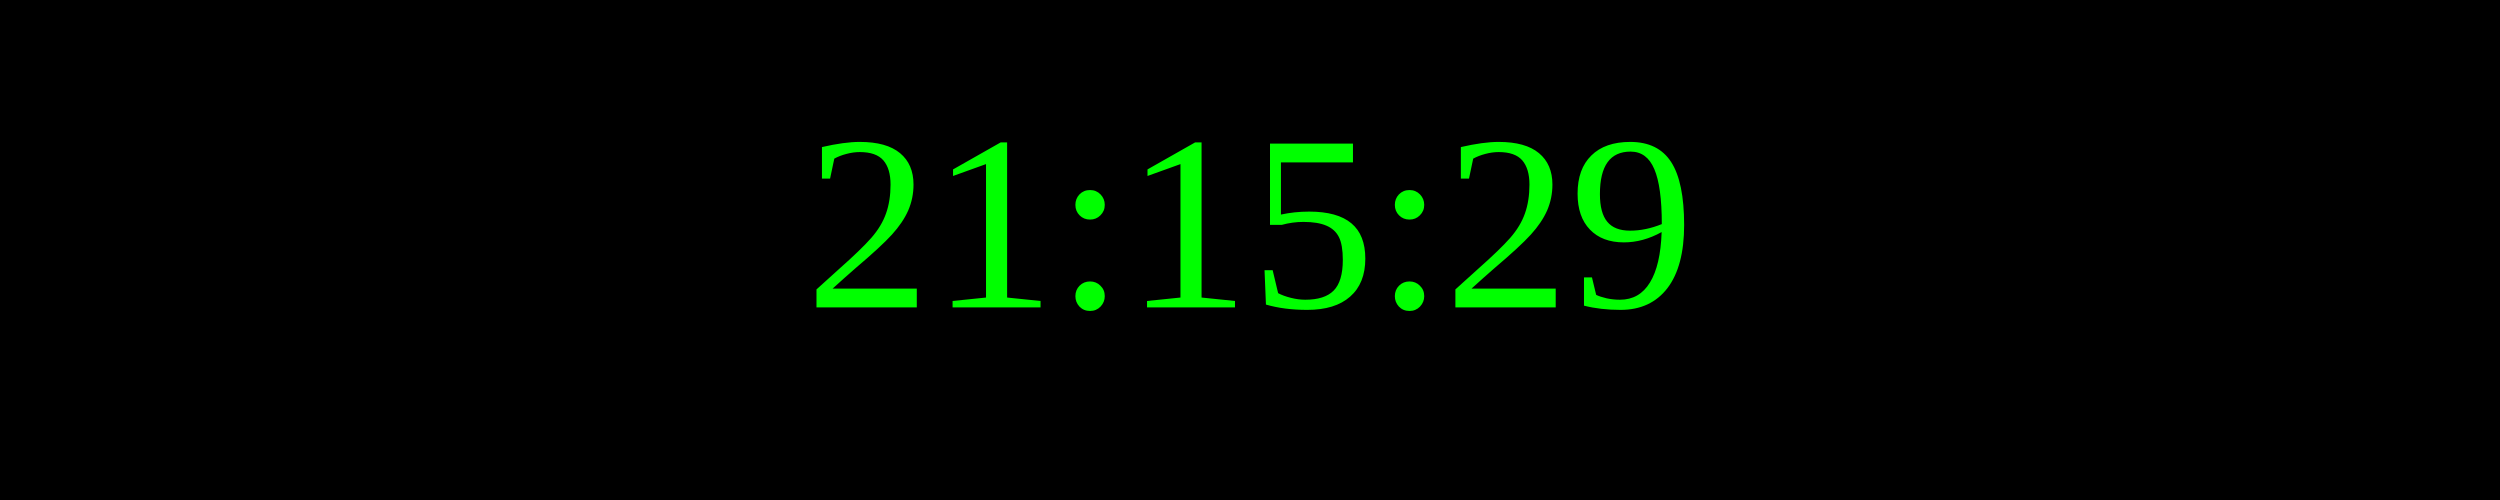
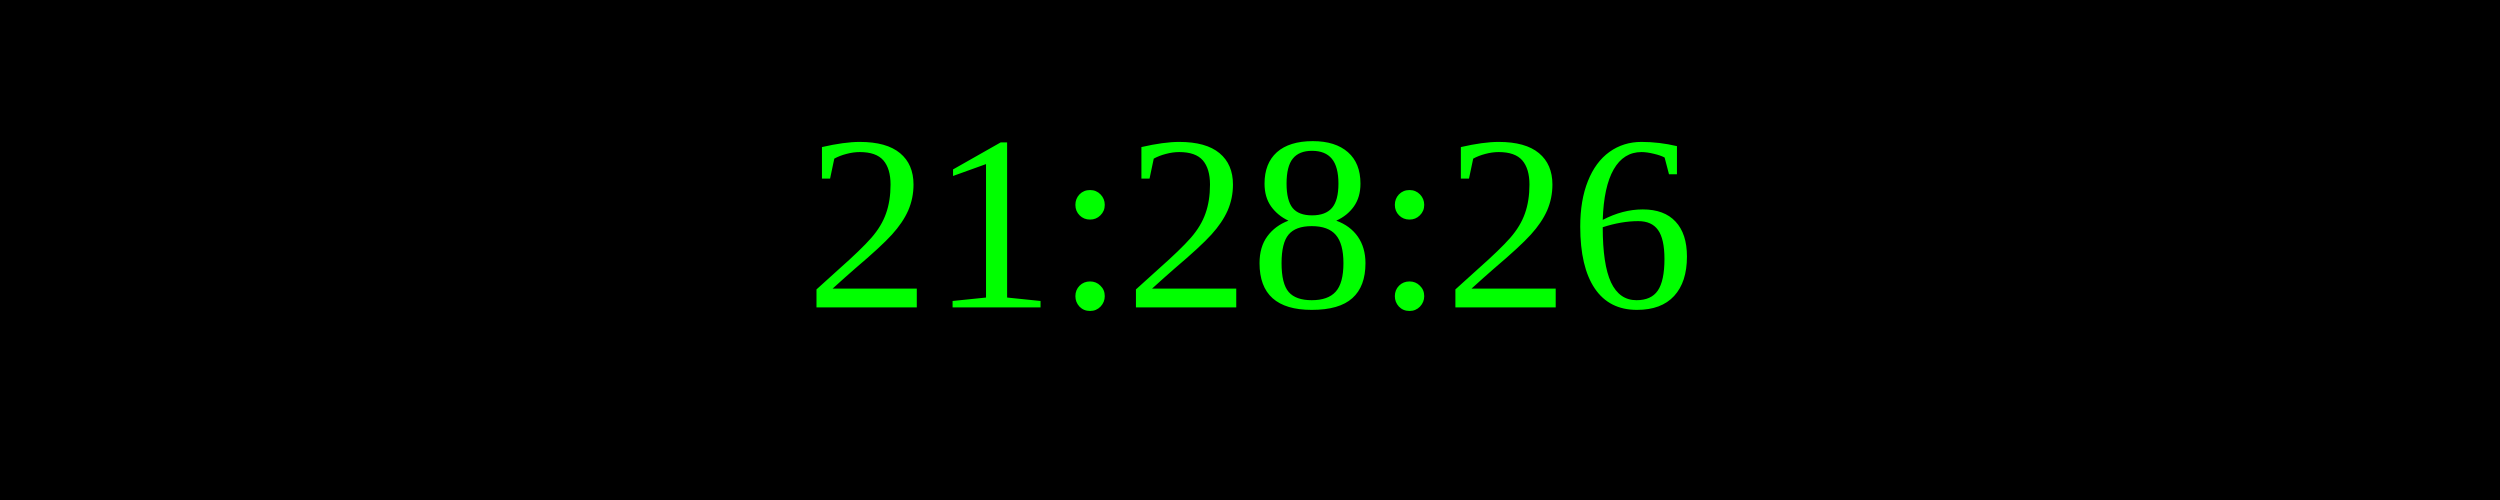
<svg xmlns="http://www.w3.org/2000/svg" width="250" height="50">
  <rect width="100%" height="100%" fill="black" />
  <text x="50%" y="50%" font-size="25" fill="lime" text-anchor="middle" dominant-baseline="middle">
- 21:15:29
+ 21:28:26
</text>
</svg>
